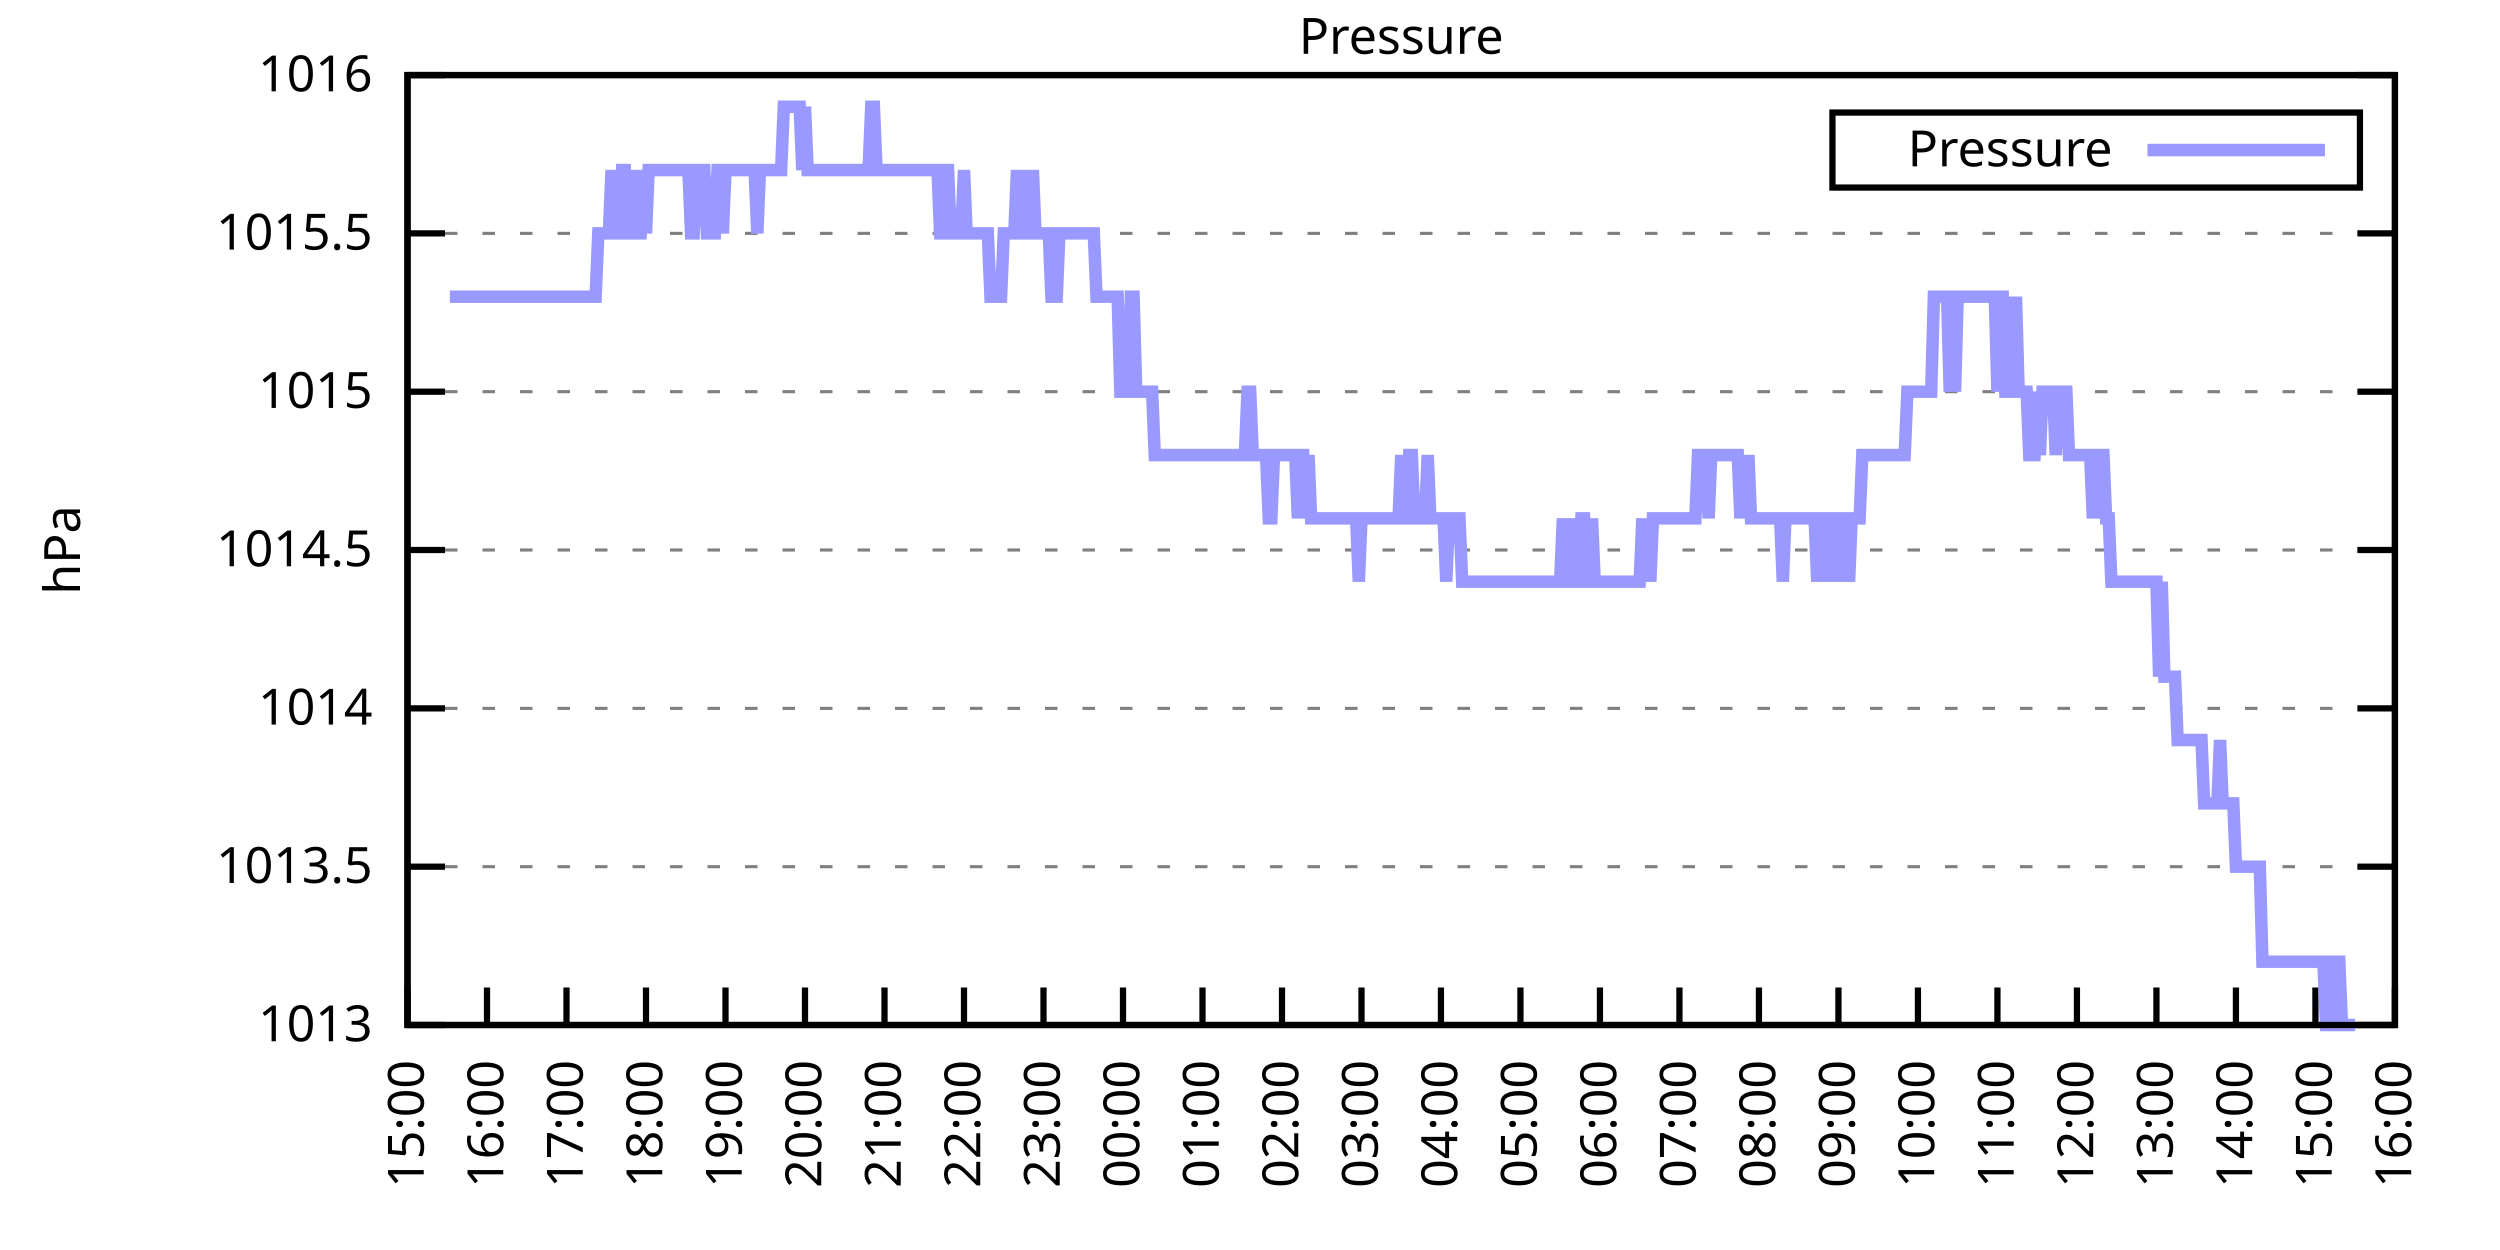
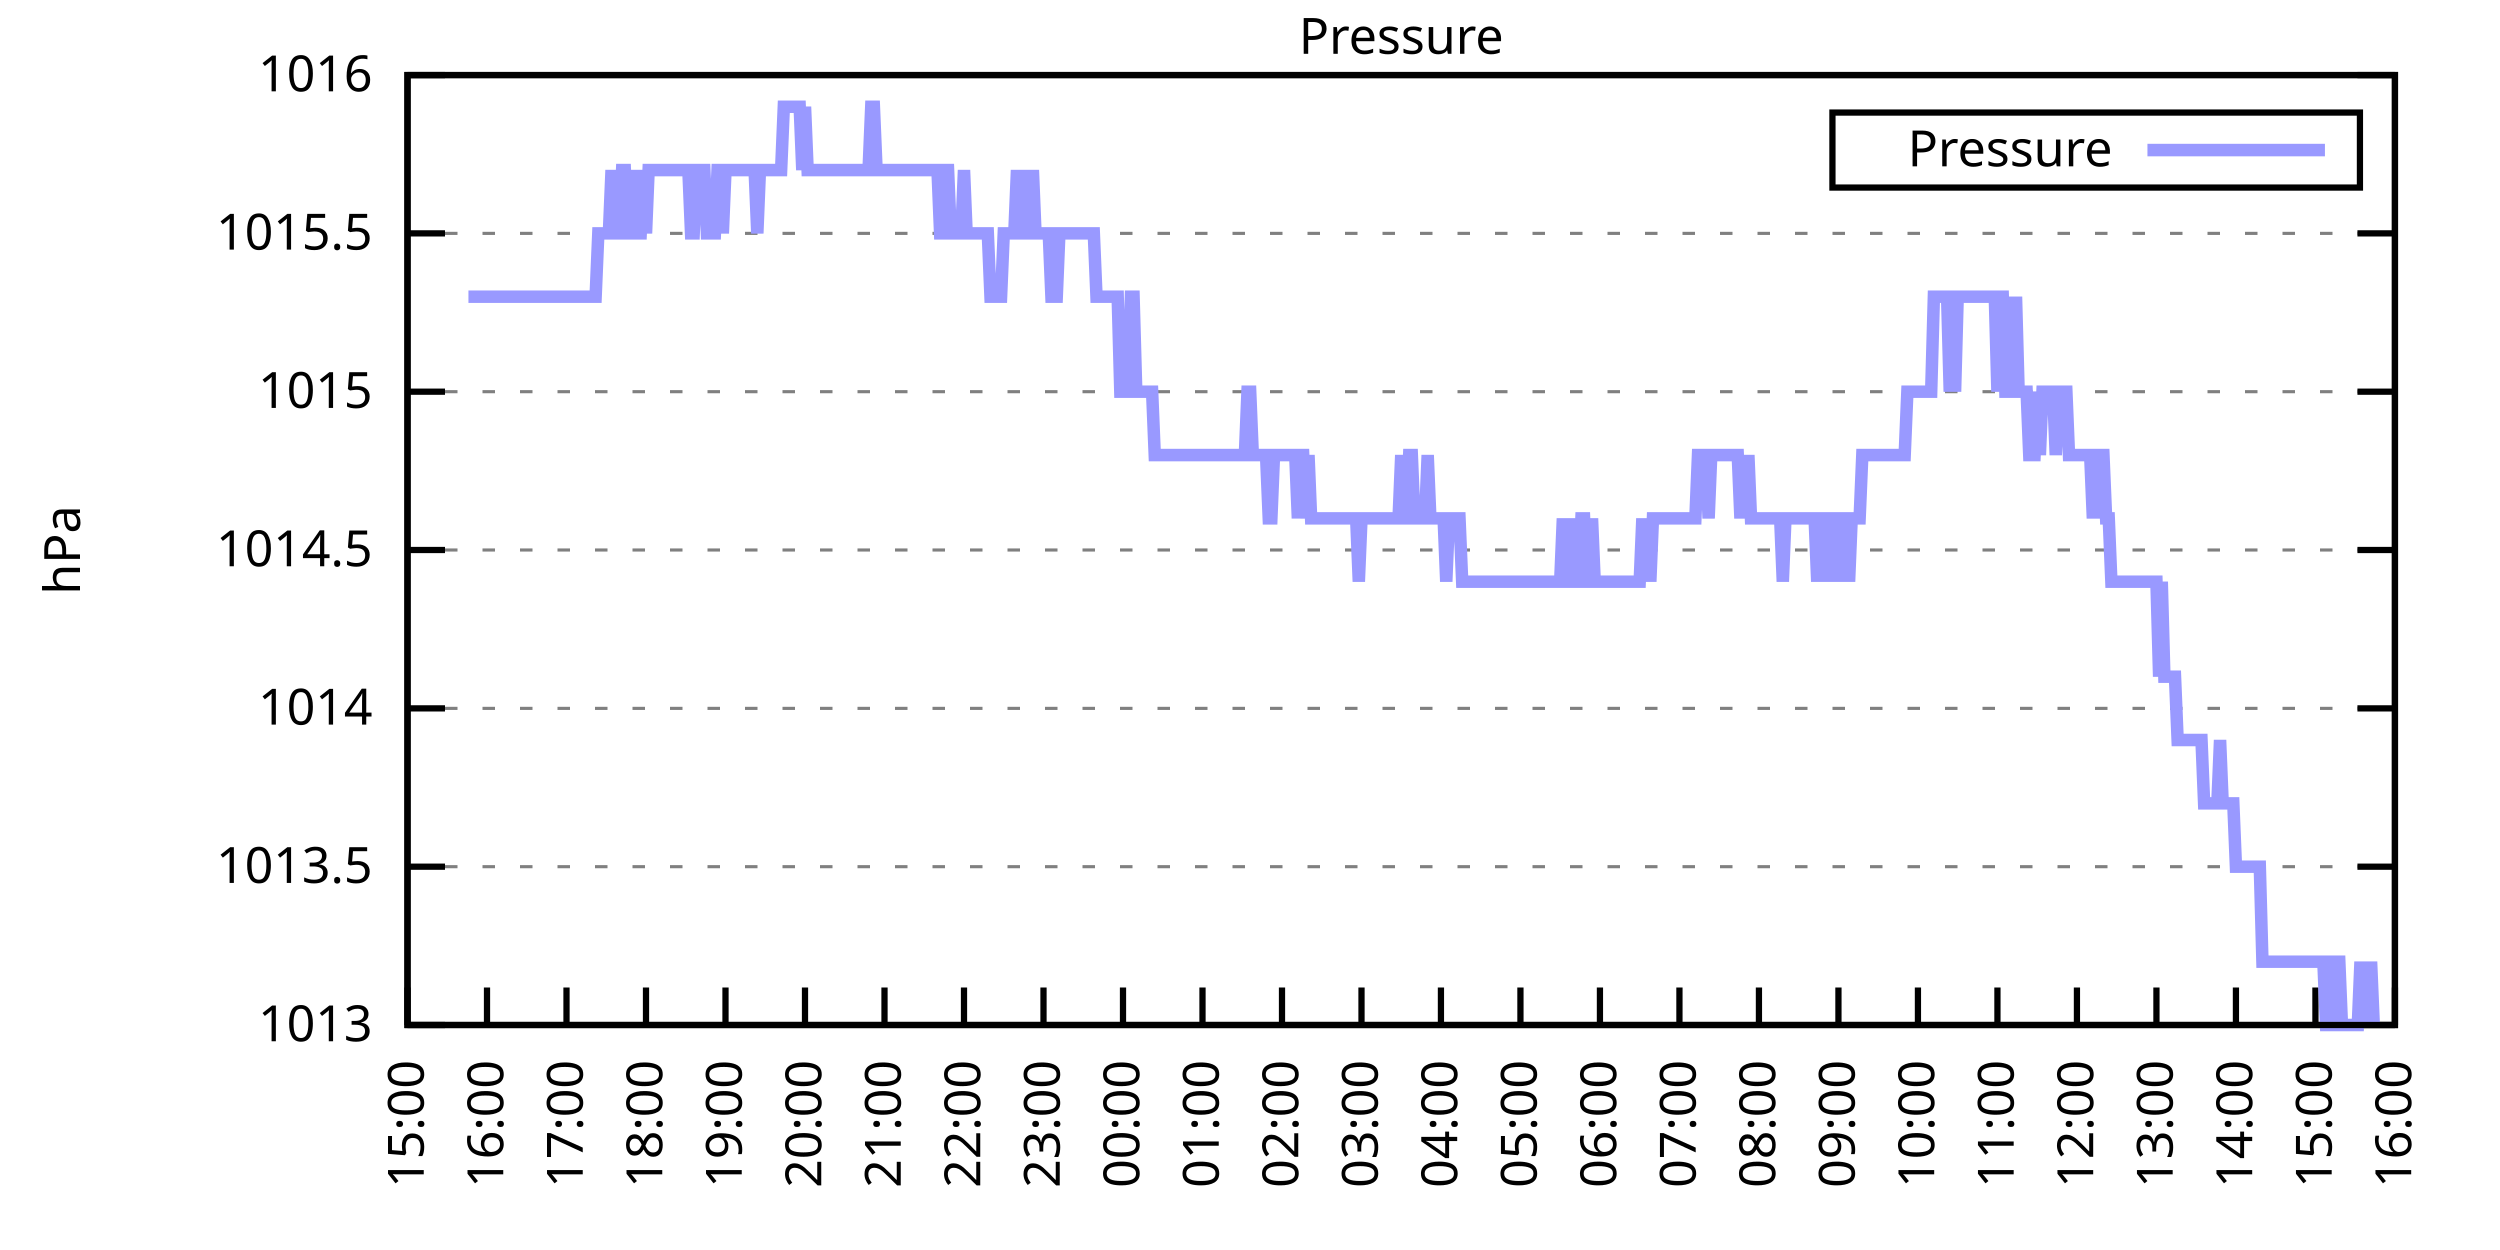
<svg xmlns="http://www.w3.org/2000/svg" xmlns:xlink="http://www.w3.org/1999/xlink" width="400" height="200" viewBox="0 0 400 200">
  <g id="gnuplot_canvas">
    <rect x="0" y="0" width="400" height="200" fill="none" />
    <defs>
      <circle id="gpDot" r="0.5" stroke-width="0.5" stroke="currentColor" />
      <path id="gpPt0" stroke-width="0.333" stroke="currentColor" d="M-1,0 h2 M0,-1 v2" />
      <path id="gpPt1" stroke-width="0.333" stroke="currentColor" d="M-1,-1 L1,1 M1,-1 L-1,1" />
      <path id="gpPt2" stroke-width="0.333" stroke="currentColor" d="M-1,0 L1,0 M0,-1 L0,1 M-1,-1 L1,1 M-1,1 L1,-1" />
      <rect id="gpPt3" stroke-width="0.333" stroke="currentColor" x="-1" y="-1" width="2" height="2" />
      <rect id="gpPt4" stroke-width="0.333" stroke="currentColor" fill="currentColor" x="-1" y="-1" width="2" height="2" />
      <circle id="gpPt5" stroke-width="0.333" stroke="currentColor" cx="0" cy="0" r="1" />
      <use xlink:href="#gpPt5" id="gpPt6" fill="currentColor" stroke="none" />
      <path id="gpPt7" stroke-width="0.333" stroke="currentColor" d="M0,-1.33 L-1.33,0.67 L1.33,0.67 z" />
      <use xlink:href="#gpPt7" id="gpPt8" fill="currentColor" stroke="none" />
      <use xlink:href="#gpPt7" id="gpPt9" stroke="currentColor" transform="rotate(180)" />
      <use xlink:href="#gpPt9" id="gpPt10" fill="currentColor" stroke="none" />
      <use xlink:href="#gpPt3" id="gpPt11" stroke="currentColor" transform="rotate(45)" />
      <use xlink:href="#gpPt11" id="gpPt12" fill="currentColor" stroke="none" />
      <path id="gpPt13" stroke-width="0.333" stroke="currentColor" d="M0,1.330 L1.265,0.411 L0.782,-1.067 L-0.782,-1.076 L-1.265,0.411 z" />
      <use xlink:href="#gpPt13" id="gpPt14" fill="currentColor" stroke="none" />
      <filter id="textbox" filterUnits="objectBoundingBox" x="0" y="0" height="1" width="1">
        <feFlood flood-color="white" flood-opacity="1" result="bgnd" />
        <feComposite in="SourceGraphic" in2="bgnd" operator="atop" />
      </filter>
      <filter id="greybox" filterUnits="objectBoundingBox" x="0" y="0" height="1" width="1">
        <feFlood flood-color="lightgrey" flood-opacity="1" result="grey" />
        <feComposite in="SourceGraphic" in2="grey" operator="atop" />
      </filter>
    </defs>
    <g fill="none" color="white" stroke="currentColor" stroke-width="1.00" stroke-linecap="butt" stroke-linejoin="miter">
</g>
    <g fill="none" color="black" stroke="currentColor" stroke-width="1.00" stroke-linecap="butt" stroke-linejoin="miter">
      <g stroke="none" shape-rendering="crispEdges">
        <polygon fill="rgb(255, 255, 255)" points="65.20,164.00 383.18,164.00 383.18,12.02 65.20,12.02 " />
      </g>
    </g>
    <g fill="none" color="black" stroke="currentColor" stroke-width="1.00" stroke-linecap="butt" stroke-linejoin="miter">
</g>
    <g fill="none" color="black" stroke="black" stroke-width="0.50" stroke-linecap="butt" stroke-linejoin="miter">
</g>
    <g fill="none" color="gray" stroke="currentColor" stroke-width="0.50" stroke-linecap="butt" stroke-linejoin="miter">
      <path stroke="gray" stroke-dasharray="2,4" class="gridline" d="M65.20,164.00 L383.19,164.00  " />
    </g>
    <g fill="none" color="gray" stroke="gray" stroke-width="1.00" stroke-linecap="butt" stroke-linejoin="miter">
</g>
    <g fill="none" color="black" stroke="currentColor" stroke-width="1.00" stroke-linecap="butt" stroke-linejoin="miter">
      <path stroke="black" d="M65.20,164.00 L71.20,164.00 M383.19,164.00 L377.19,164.00  " />
      <g transform="translate(59.60,166.60)" stroke="none" fill="black" font-family="Sans" font-size="8.00" text-anchor="end">
        <text>
          <tspan font-family="Sans"> 1013</tspan>
        </text>
      </g>
    </g>
    <g fill="none" color="black" stroke="currentColor" stroke-width="1.00" stroke-linecap="butt" stroke-linejoin="miter">
</g>
    <g fill="none" color="black" stroke="black" stroke-width="0.50" stroke-linecap="butt" stroke-linejoin="miter">
</g>
    <g fill="none" color="gray" stroke="currentColor" stroke-width="0.50" stroke-linecap="butt" stroke-linejoin="miter">
      <path stroke="gray" stroke-dasharray="2,4" class="gridline" d="M65.20,138.67 L383.19,138.67  " />
    </g>
    <g fill="none" color="gray" stroke="gray" stroke-width="1.00" stroke-linecap="butt" stroke-linejoin="miter">
</g>
    <g fill="none" color="black" stroke="currentColor" stroke-width="1.00" stroke-linecap="butt" stroke-linejoin="miter">
      <path stroke="black" d="M65.20,138.67 L71.20,138.67 M383.19,138.67 L377.19,138.67  " />
      <g transform="translate(59.60,141.27)" stroke="none" fill="black" font-family="Sans" font-size="8.00" text-anchor="end">
        <text>
          <tspan font-family="Sans"> 1013.5</tspan>
        </text>
      </g>
    </g>
    <g fill="none" color="black" stroke="currentColor" stroke-width="1.00" stroke-linecap="butt" stroke-linejoin="miter">
</g>
    <g fill="none" color="black" stroke="black" stroke-width="0.50" stroke-linecap="butt" stroke-linejoin="miter">
</g>
    <g fill="none" color="gray" stroke="currentColor" stroke-width="0.50" stroke-linecap="butt" stroke-linejoin="miter">
      <path stroke="gray" stroke-dasharray="2,4" class="gridline" d="M65.20,113.34 L383.19,113.34  " />
    </g>
    <g fill="none" color="gray" stroke="gray" stroke-width="1.00" stroke-linecap="butt" stroke-linejoin="miter">
</g>
    <g fill="none" color="black" stroke="currentColor" stroke-width="1.00" stroke-linecap="butt" stroke-linejoin="miter">
      <path stroke="black" d="M65.20,113.34 L71.20,113.34 M383.19,113.34 L377.19,113.34  " />
      <g transform="translate(59.60,115.94)" stroke="none" fill="black" font-family="Sans" font-size="8.00" text-anchor="end">
        <text>
          <tspan font-family="Sans"> 1014</tspan>
        </text>
      </g>
    </g>
    <g fill="none" color="black" stroke="currentColor" stroke-width="1.00" stroke-linecap="butt" stroke-linejoin="miter">
</g>
    <g fill="none" color="black" stroke="black" stroke-width="0.50" stroke-linecap="butt" stroke-linejoin="miter">
</g>
    <g fill="none" color="gray" stroke="currentColor" stroke-width="0.50" stroke-linecap="butt" stroke-linejoin="miter">
      <path stroke="gray" stroke-dasharray="2,4" class="gridline" d="M65.20,88.00 L383.19,88.00  " />
    </g>
    <g fill="none" color="gray" stroke="gray" stroke-width="1.00" stroke-linecap="butt" stroke-linejoin="miter">
</g>
    <g fill="none" color="black" stroke="currentColor" stroke-width="1.00" stroke-linecap="butt" stroke-linejoin="miter">
      <path stroke="black" d="M65.20,88.00 L71.20,88.00 M383.19,88.00 L377.19,88.00  " />
      <g transform="translate(59.60,90.60)" stroke="none" fill="black" font-family="Sans" font-size="8.00" text-anchor="end">
        <text>
          <tspan font-family="Sans"> 1014.5</tspan>
        </text>
      </g>
    </g>
    <g fill="none" color="black" stroke="currentColor" stroke-width="1.00" stroke-linecap="butt" stroke-linejoin="miter">
</g>
    <g fill="none" color="black" stroke="black" stroke-width="0.50" stroke-linecap="butt" stroke-linejoin="miter">
</g>
    <g fill="none" color="gray" stroke="currentColor" stroke-width="0.50" stroke-linecap="butt" stroke-linejoin="miter">
      <path stroke="gray" stroke-dasharray="2,4" class="gridline" d="M65.20,62.67 L383.19,62.67  " />
    </g>
    <g fill="none" color="gray" stroke="gray" stroke-width="1.00" stroke-linecap="butt" stroke-linejoin="miter">
</g>
    <g fill="none" color="black" stroke="currentColor" stroke-width="1.00" stroke-linecap="butt" stroke-linejoin="miter">
      <path stroke="black" d="M65.20,62.67 L71.20,62.67 M383.19,62.67 L377.19,62.67  " />
      <g transform="translate(59.60,65.27)" stroke="none" fill="black" font-family="Sans" font-size="8.00" text-anchor="end">
        <text>
          <tspan font-family="Sans"> 1015</tspan>
        </text>
      </g>
    </g>
    <g fill="none" color="black" stroke="currentColor" stroke-width="1.00" stroke-linecap="butt" stroke-linejoin="miter">
</g>
    <g fill="none" color="black" stroke="black" stroke-width="0.50" stroke-linecap="butt" stroke-linejoin="miter">
</g>
    <g fill="none" color="gray" stroke="currentColor" stroke-width="0.50" stroke-linecap="butt" stroke-linejoin="miter">
      <path stroke="gray" stroke-dasharray="2,4" class="gridline" d="M65.20,37.34 L383.19,37.34  " />
    </g>
    <g fill="none" color="gray" stroke="gray" stroke-width="1.00" stroke-linecap="butt" stroke-linejoin="miter">
</g>
    <g fill="none" color="black" stroke="currentColor" stroke-width="1.00" stroke-linecap="butt" stroke-linejoin="miter">
      <path stroke="black" d="M65.20,37.34 L71.20,37.34 M383.19,37.34 L377.19,37.34  " />
      <g transform="translate(59.60,39.94)" stroke="none" fill="black" font-family="Sans" font-size="8.00" text-anchor="end">
        <text>
          <tspan font-family="Sans"> 1015.5</tspan>
        </text>
      </g>
    </g>
    <g fill="none" color="black" stroke="currentColor" stroke-width="1.00" stroke-linecap="butt" stroke-linejoin="miter">
</g>
    <g fill="none" color="black" stroke="black" stroke-width="0.50" stroke-linecap="butt" stroke-linejoin="miter">
</g>
    <g fill="none" color="gray" stroke="currentColor" stroke-width="0.50" stroke-linecap="butt" stroke-linejoin="miter">
      <path stroke="gray" stroke-dasharray="2,4" class="gridline" d="M65.20,12.01 L383.19,12.01  " />
    </g>
    <g fill="none" color="gray" stroke="gray" stroke-width="1.00" stroke-linecap="butt" stroke-linejoin="miter">
</g>
    <g fill="none" color="black" stroke="currentColor" stroke-width="1.00" stroke-linecap="butt" stroke-linejoin="miter">
      <path stroke="black" d="M65.20,12.01 L71.20,12.01 M383.19,12.01 L377.19,12.01  " />
      <g transform="translate(59.60,14.61)" stroke="none" fill="black" font-family="Sans" font-size="8.00" text-anchor="end">
        <text>
          <tspan font-family="Sans"> 1016</tspan>
        </text>
      </g>
    </g>
    <g fill="none" color="black" stroke="currentColor" stroke-width="1.00" stroke-linecap="butt" stroke-linejoin="miter">
      <path stroke="black" d="M65.20,164.00 L65.20,158.00  " />
      <g transform="translate(67.80,169.60) rotate(270.00)" stroke="none" fill="black" font-family="Sans" font-size="8.00" text-anchor="end">
        <text>
          <tspan font-family="Sans">15:00</tspan>
        </text>
      </g>
    </g>
    <g fill="none" color="black" stroke="currentColor" stroke-width="1.00" stroke-linecap="butt" stroke-linejoin="miter">
      <path stroke="black" d="M77.92,164.00 L77.92,158.00  " />
      <g transform="translate(80.52,169.60) rotate(270.00)" stroke="none" fill="black" font-family="Sans" font-size="8.00" text-anchor="end">
        <text>
          <tspan font-family="Sans">16:00</tspan>
        </text>
      </g>
    </g>
    <g fill="none" color="black" stroke="currentColor" stroke-width="1.00" stroke-linecap="butt" stroke-linejoin="miter">
      <path stroke="black" d="M90.64,164.00 L90.64,158.00  " />
      <g transform="translate(93.24,169.60) rotate(270.00)" stroke="none" fill="black" font-family="Sans" font-size="8.00" text-anchor="end">
        <text>
          <tspan font-family="Sans">17:00</tspan>
        </text>
      </g>
    </g>
    <g fill="none" color="black" stroke="currentColor" stroke-width="1.00" stroke-linecap="butt" stroke-linejoin="miter">
      <path stroke="black" d="M103.36,164.00 L103.36,158.00  " />
      <g transform="translate(105.96,169.60) rotate(270.00)" stroke="none" fill="black" font-family="Sans" font-size="8.00" text-anchor="end">
        <text>
          <tspan font-family="Sans">18:00</tspan>
        </text>
      </g>
    </g>
    <g fill="none" color="black" stroke="currentColor" stroke-width="1.00" stroke-linecap="butt" stroke-linejoin="miter">
      <path stroke="black" d="M116.08,164.00 L116.08,158.00  " />
      <g transform="translate(118.68,169.60) rotate(270.00)" stroke="none" fill="black" font-family="Sans" font-size="8.00" text-anchor="end">
        <text>
          <tspan font-family="Sans">19:00</tspan>
        </text>
      </g>
    </g>
    <g fill="none" color="black" stroke="currentColor" stroke-width="1.00" stroke-linecap="butt" stroke-linejoin="miter">
      <path stroke="black" d="M128.80,164.00 L128.80,158.00  " />
      <g transform="translate(131.40,169.60) rotate(270.00)" stroke="none" fill="black" font-family="Sans" font-size="8.00" text-anchor="end">
        <text>
          <tspan font-family="Sans">20:00</tspan>
        </text>
      </g>
    </g>
    <g fill="none" color="black" stroke="currentColor" stroke-width="1.00" stroke-linecap="butt" stroke-linejoin="miter">
      <path stroke="black" d="M141.52,164.00 L141.52,158.00  " />
      <g transform="translate(144.12,169.60) rotate(270.00)" stroke="none" fill="black" font-family="Sans" font-size="8.00" text-anchor="end">
        <text>
          <tspan font-family="Sans">21:00</tspan>
        </text>
      </g>
    </g>
    <g fill="none" color="black" stroke="currentColor" stroke-width="1.00" stroke-linecap="butt" stroke-linejoin="miter">
      <path stroke="black" d="M154.24,164.00 L154.24,158.00  " />
      <g transform="translate(156.84,169.60) rotate(270.00)" stroke="none" fill="black" font-family="Sans" font-size="8.00" text-anchor="end">
        <text>
          <tspan font-family="Sans">22:00</tspan>
        </text>
      </g>
    </g>
    <g fill="none" color="black" stroke="currentColor" stroke-width="1.00" stroke-linecap="butt" stroke-linejoin="miter">
      <path stroke="black" d="M166.96,164.00 L166.96,158.00  " />
      <g transform="translate(169.56,169.60) rotate(270.00)" stroke="none" fill="black" font-family="Sans" font-size="8.00" text-anchor="end">
        <text>
          <tspan font-family="Sans">23:00</tspan>
        </text>
      </g>
    </g>
    <g fill="none" color="black" stroke="currentColor" stroke-width="1.00" stroke-linecap="butt" stroke-linejoin="miter">
      <path stroke="black" d="M179.68,164.00 L179.68,158.00  " />
      <g transform="translate(182.28,169.60) rotate(270.00)" stroke="none" fill="black" font-family="Sans" font-size="8.00" text-anchor="end">
        <text>
          <tspan font-family="Sans">00:00</tspan>
        </text>
      </g>
    </g>
    <g fill="none" color="black" stroke="currentColor" stroke-width="1.00" stroke-linecap="butt" stroke-linejoin="miter">
      <path stroke="black" d="M192.40,164.00 L192.40,158.00  " />
      <g transform="translate(195.00,169.60) rotate(270.00)" stroke="none" fill="black" font-family="Sans" font-size="8.00" text-anchor="end">
        <text>
          <tspan font-family="Sans">01:00</tspan>
        </text>
      </g>
    </g>
    <g fill="none" color="black" stroke="currentColor" stroke-width="1.00" stroke-linecap="butt" stroke-linejoin="miter">
      <path stroke="black" d="M205.12,164.00 L205.12,158.00  " />
      <g transform="translate(207.72,169.60) rotate(270.00)" stroke="none" fill="black" font-family="Sans" font-size="8.00" text-anchor="end">
        <text>
          <tspan font-family="Sans">02:00</tspan>
        </text>
      </g>
    </g>
    <g fill="none" color="black" stroke="currentColor" stroke-width="1.00" stroke-linecap="butt" stroke-linejoin="miter">
      <path stroke="black" d="M217.84,164.00 L217.84,158.00  " />
      <g transform="translate(220.44,169.60) rotate(270.00)" stroke="none" fill="black" font-family="Sans" font-size="8.00" text-anchor="end">
        <text>
          <tspan font-family="Sans">03:00</tspan>
        </text>
      </g>
    </g>
    <g fill="none" color="black" stroke="currentColor" stroke-width="1.00" stroke-linecap="butt" stroke-linejoin="miter">
      <path stroke="black" d="M230.55,164.00 L230.55,158.00  " />
      <g transform="translate(233.15,169.60) rotate(270.00)" stroke="none" fill="black" font-family="Sans" font-size="8.00" text-anchor="end">
        <text>
          <tspan font-family="Sans">04:00</tspan>
        </text>
      </g>
    </g>
    <g fill="none" color="black" stroke="currentColor" stroke-width="1.00" stroke-linecap="butt" stroke-linejoin="miter">
      <path stroke="black" d="M243.27,164.00 L243.27,158.00  " />
      <g transform="translate(245.87,169.60) rotate(270.00)" stroke="none" fill="black" font-family="Sans" font-size="8.00" text-anchor="end">
        <text>
          <tspan font-family="Sans">05:00</tspan>
        </text>
      </g>
    </g>
    <g fill="none" color="black" stroke="currentColor" stroke-width="1.00" stroke-linecap="butt" stroke-linejoin="miter">
      <path stroke="black" d="M255.99,164.00 L255.99,158.00  " />
      <g transform="translate(258.59,169.60) rotate(270.00)" stroke="none" fill="black" font-family="Sans" font-size="8.00" text-anchor="end">
        <text>
          <tspan font-family="Sans">06:00</tspan>
        </text>
      </g>
    </g>
    <g fill="none" color="black" stroke="currentColor" stroke-width="1.00" stroke-linecap="butt" stroke-linejoin="miter">
      <path stroke="black" d="M268.71,164.00 L268.71,158.00  " />
      <g transform="translate(271.31,169.60) rotate(270.00)" stroke="none" fill="black" font-family="Sans" font-size="8.00" text-anchor="end">
        <text>
          <tspan font-family="Sans">07:00</tspan>
        </text>
      </g>
    </g>
    <g fill="none" color="black" stroke="currentColor" stroke-width="1.00" stroke-linecap="butt" stroke-linejoin="miter">
      <path stroke="black" d="M281.43,164.00 L281.43,158.00  " />
      <g transform="translate(284.03,169.60) rotate(270.00)" stroke="none" fill="black" font-family="Sans" font-size="8.00" text-anchor="end">
        <text>
          <tspan font-family="Sans">08:00</tspan>
        </text>
      </g>
    </g>
    <g fill="none" color="black" stroke="currentColor" stroke-width="1.00" stroke-linecap="butt" stroke-linejoin="miter">
      <path stroke="black" d="M294.15,164.00 L294.15,158.00  " />
      <g transform="translate(296.75,169.60) rotate(270.00)" stroke="none" fill="black" font-family="Sans" font-size="8.00" text-anchor="end">
        <text>
          <tspan font-family="Sans">09:00</tspan>
        </text>
      </g>
    </g>
    <g fill="none" color="black" stroke="currentColor" stroke-width="1.00" stroke-linecap="butt" stroke-linejoin="miter">
      <path stroke="black" d="M306.87,164.00 L306.87,158.00  " />
      <g transform="translate(309.47,169.60) rotate(270.00)" stroke="none" fill="black" font-family="Sans" font-size="8.00" text-anchor="end">
        <text>
          <tspan font-family="Sans">10:00</tspan>
        </text>
      </g>
    </g>
    <g fill="none" color="black" stroke="currentColor" stroke-width="1.00" stroke-linecap="butt" stroke-linejoin="miter">
      <path stroke="black" d="M319.59,164.00 L319.59,158.00  " />
      <g transform="translate(322.19,169.60) rotate(270.00)" stroke="none" fill="black" font-family="Sans" font-size="8.00" text-anchor="end">
        <text>
          <tspan font-family="Sans">11:00</tspan>
        </text>
      </g>
    </g>
    <g fill="none" color="black" stroke="currentColor" stroke-width="1.00" stroke-linecap="butt" stroke-linejoin="miter">
      <path stroke="black" d="M332.31,164.00 L332.31,158.00  " />
      <g transform="translate(334.91,169.60) rotate(270.00)" stroke="none" fill="black" font-family="Sans" font-size="8.00" text-anchor="end">
        <text>
          <tspan font-family="Sans">12:00</tspan>
        </text>
      </g>
    </g>
    <g fill="none" color="black" stroke="currentColor" stroke-width="1.00" stroke-linecap="butt" stroke-linejoin="miter">
      <path stroke="black" d="M345.03,164.00 L345.03,158.00  " />
      <g transform="translate(347.63,169.60) rotate(270.00)" stroke="none" fill="black" font-family="Sans" font-size="8.00" text-anchor="end">
        <text>
          <tspan font-family="Sans">13:00</tspan>
        </text>
      </g>
    </g>
    <g fill="none" color="black" stroke="currentColor" stroke-width="1.00" stroke-linecap="butt" stroke-linejoin="miter">
      <path stroke="black" d="M357.75,164.00 L357.75,158.00  " />
      <g transform="translate(360.35,169.60) rotate(270.00)" stroke="none" fill="black" font-family="Sans" font-size="8.00" text-anchor="end">
        <text>
          <tspan font-family="Sans">14:00</tspan>
        </text>
      </g>
    </g>
    <g fill="none" color="black" stroke="currentColor" stroke-width="1.00" stroke-linecap="butt" stroke-linejoin="miter">
      <path stroke="black" d="M370.47,164.00 L370.47,158.00  " />
      <g transform="translate(373.07,169.60) rotate(270.00)" stroke="none" fill="black" font-family="Sans" font-size="8.00" text-anchor="end">
        <text>
          <tspan font-family="Sans">15:00</tspan>
        </text>
      </g>
    </g>
    <g fill="none" color="black" stroke="currentColor" stroke-width="1.00" stroke-linecap="butt" stroke-linejoin="miter">
      <path stroke="black" d="M383.19,164.00 L383.19,158.00  " />
      <g transform="translate(385.79,169.60) rotate(270.00)" stroke="none" fill="black" font-family="Sans" font-size="8.00" text-anchor="end">
        <text>
          <tspan font-family="Sans">16:00</tspan>
        </text>
      </g>
    </g>
    <g fill="none" color="black" stroke="currentColor" stroke-width="1.00" stroke-linecap="butt" stroke-linejoin="miter">
</g>
    <g fill="none" color="black" stroke="currentColor" stroke-width="1.00" stroke-linecap="butt" stroke-linejoin="miter">
      <path stroke="black" d="M65.20,12.01 L65.20,164.00 L383.19,164.00 L383.19,12.01 L65.20,12.01 Z  " />
    </g>
    <g fill="none" color="black" stroke="currentColor" stroke-width="1.00" stroke-linecap="butt" stroke-linejoin="miter">
</g>
    <g fill="none" color="black" stroke="currentColor" stroke-width="1.00" stroke-linecap="butt" stroke-linejoin="miter">
      <path stroke="black" d="M293.19,30.01 L293.19,18.01 L377.59,18.01 L377.59,30.01 L293.19,30.01 Z  " />
    </g>
    <g id="Pressure_plot_1">
      <g fill="none" color="white" stroke="black" stroke-width="2.00" stroke-linecap="butt" stroke-linejoin="miter">
</g>
      <g fill="none" color="black" stroke="currentColor" stroke-width="2.00" stroke-linecap="butt" stroke-linejoin="miter">
        <g transform="translate(337.99,26.61)" stroke="none" fill="black" font-family="Sans" font-size="8.00" text-anchor="end">
          <text>
            <tspan font-family="Sans">Pressure</tspan>
          </text>
        </g>
      </g>
      <g fill="none" color="black" stroke="currentColor" stroke-width="2.00" stroke-linecap="butt" stroke-linejoin="miter">
-         <path stroke="rgb(153, 153, 255)" d="M343.59,24.01 L371.99,24.01 M71.98,47.47 L72.41,47.47 L72.83,47.47 L73.26,47.47 L73.68,47.47 L74.10,47.47   L74.53,47.47 L74.95,47.47 L75.38,47.47 L75.80,47.47 L76.22,47.47 L76.65,47.47 L77.07,47.47 L77.50,47.47   L77.92,47.47 L78.34,47.47 L78.77,47.47 L79.19,47.47 L79.62,47.47 L80.04,47.47 L80.46,47.47 L80.89,47.47   L81.31,47.47 L81.74,47.47 L82.16,47.47 L82.58,47.47 L83.01,47.47 L83.43,47.47 L83.86,47.47 L84.28,47.47   L84.70,47.47 L85.13,47.47 L85.55,47.47 L85.98,47.47 L86.40,47.47 L86.82,47.47 L87.25,47.47 L87.67,47.47   L88.10,47.47 L88.52,47.47 L88.94,47.47 L89.37,47.47 L89.79,47.47 L90.22,47.47 L90.64,47.47 L91.06,47.47   L91.49,47.47 L91.91,47.47 L92.34,47.47 L92.76,47.47 L93.18,47.47 L93.61,47.47 L94.03,47.47 L94.46,47.47   L94.88,47.47 L95.30,47.47 L95.73,37.34 L96.15,37.34 L96.58,37.34 L97.00,37.34 L97.42,37.34 L97.85,27.21   L98.27,37.34 L98.69,37.34 L99.12,37.34 L99.54,27.21 L99.97,27.21 L100.39,37.34 L100.81,37.34 L101.24,37.34   L101.66,27.21 L102.09,37.34 L102.51,37.34 L102.93,27.21 L103.36,37.34 L103.78,27.21 L104.21,27.21 L104.63,27.21   L105.05,27.21 L105.48,27.21 L105.90,27.21 L106.33,27.21 L106.75,27.21 L107.17,27.21 L107.60,27.21 L108.02,27.21   L108.45,27.21 L108.87,27.21 L109.29,27.21 L109.72,27.21 L110.14,27.21 L110.57,37.34 L110.99,37.34 L111.41,27.21   L111.84,27.21 L112.26,27.21 L112.69,27.21 L113.11,37.34 L113.53,37.34 L113.96,37.34 L114.38,37.34 L114.81,27.21   L115.23,27.21 L115.65,37.34 L116.08,27.21 L116.50,27.21 L116.93,27.21 L117.35,27.21 L117.77,27.21 L118.20,27.21   L118.62,27.21 L119.05,27.21 L119.47,27.21 L119.89,27.21 L120.32,27.21 L120.74,27.21 L121.17,37.34 L121.59,27.21   L122.01,27.21 L122.44,27.21 L122.86,27.21 L123.29,27.21 L123.71,27.21 L124.13,27.21 L124.56,27.21 L124.98,27.21   L125.41,17.08 L125.83,17.08 L126.25,17.08 L126.68,17.08 L127.10,17.08 L127.53,17.08 L127.95,17.08 L128.37,27.21   L128.80,17.08 L129.22,27.21 L129.65,27.21 L130.07,27.21 L130.49,27.21 L130.92,27.21 L131.34,27.21 L131.77,27.21   L132.19,27.21 L132.61,27.21 L133.04,27.21 L133.46,27.21 L133.89,27.21 L134.31,27.21 L134.73,27.21 L135.16,27.21   L135.58,27.21 L136.01,27.21 L136.43,27.21 L136.85,27.21 L137.28,27.21 L137.70,27.21 L138.13,27.21 L138.55,27.21   L138.97,27.21 L139.40,17.08 L139.82,17.08 L140.25,27.21 L140.67,27.21 L141.09,27.21 L141.52,27.21 L141.94,27.21   L142.37,27.21 L142.79,27.21 L143.21,27.21 L143.64,27.21 L144.06,27.21 L144.49,27.21 L144.91,27.21 L145.33,27.21   L145.76,27.21 L146.18,27.21 L146.61,27.21 L147.03,27.21 L147.45,27.21 L147.88,27.21 L148.30,27.21 L148.73,27.21   L149.15,27.21 L149.57,27.21 L150.00,27.21 L150.42,37.34 L150.85,37.34 L151.27,27.21 L151.69,27.21 L152.12,37.34   L152.54,37.34 L152.97,37.34 L153.39,37.34 L153.81,37.34 L154.24,27.21 L154.66,37.34 L155.09,37.34 L155.51,37.34   L155.93,37.34 L156.36,37.34 L156.78,37.34 L157.21,37.34 L157.63,37.34 L158.05,37.34 L158.48,47.47 L158.90,47.47   L159.33,47.47 L159.75,47.47 L160.17,47.47 L160.60,37.34 L161.02,37.34 L161.44,37.34 L161.87,37.34 L162.29,37.34   L162.72,27.21 L163.14,37.34 L163.56,37.34 L163.99,27.21 L164.41,37.34 L164.84,37.34 L165.26,27.21 L165.68,37.34   L166.11,37.34 L166.53,37.34 L166.96,37.34 L167.38,37.34 L167.80,37.34 L168.23,47.47 L168.65,47.47 L169.08,47.47   L169.50,37.34 L169.92,37.34 L170.35,37.34 L170.77,37.34 L171.20,37.34 L171.62,37.34 L172.04,37.34 L172.47,37.34   L172.89,37.34 L173.32,37.34 L173.74,37.34 L174.16,37.34 L174.59,37.34 L175.01,37.34 L175.44,47.47 L175.86,47.47   L176.28,47.47 L176.71,47.47 L177.13,47.47 L177.56,47.47 L177.98,47.47 L178.40,47.47 L178.83,47.47 L179.25,62.67   L179.68,62.67 L180.10,62.67 L180.52,62.67 L180.95,47.47 L181.37,47.47 L181.80,62.67 L182.22,62.67 L182.64,62.67   L183.07,62.67 L183.49,62.67 L183.92,62.67 L184.34,62.67 L184.76,72.81 L185.19,72.81 L185.61,72.81 L186.04,72.81   L186.46,72.81 L186.88,72.81 L187.31,72.81 L187.73,72.81 L188.16,72.81 L188.58,72.81 L189.00,72.81 L189.43,72.81   L189.85,72.81 L190.28,72.81 L190.70,72.81 L191.12,72.81 L191.55,72.81 L191.97,72.81 L192.40,72.81 L192.82,72.81   L193.24,72.81 L193.67,72.81 L194.09,72.81 L194.52,72.81 L194.94,72.81 L195.36,72.81 L195.79,72.81 L196.21,72.81   L196.64,72.81 L197.06,72.81 L197.48,72.81 L197.91,72.81 L198.33,72.81 L198.76,72.81 L199.18,72.81 L199.60,62.67   L200.03,62.67 L200.45,72.81 L200.88,72.81 L201.30,72.81 L201.72,72.81 L202.15,72.81 L202.57,72.81 L203.00,82.94   L203.42,82.94 L203.84,72.81 L204.27,72.81 L204.69,72.81 L205.12,72.81 L205.54,72.81 L205.96,72.81 L206.39,72.81   L206.81,72.81 L207.24,72.81 L207.66,82.94 L208.08,72.81 L208.51,72.81 L208.93,82.94 L209.36,72.81 L209.78,82.94   L210.20,82.94 L210.63,82.94 L211.05,82.94 L211.48,82.94 L211.90,82.94 L212.32,82.94 L212.75,82.94 L213.17,82.94   L213.60,82.94 L214.02,82.94 L214.44,82.94 L214.87,82.94 L215.29,82.94 L215.72,82.94 L216.14,82.94 L216.56,82.94   L216.99,82.94 L217.41,93.07 L217.84,82.94 L218.26,82.94 L218.68,82.94 L219.11,82.94 L219.53,82.94 L219.96,82.94   L220.38,82.94 L220.80,82.94 L221.23,82.94 L221.65,82.94 L222.08,82.94 L222.50,82.94 L222.92,82.94 L223.35,82.94   L223.77,82.94 L224.20,72.81 L224.62,82.94 L225.04,82.94 L225.47,72.81 L225.89,72.81 L226.31,82.94 L226.74,82.94   L227.16,82.94 L227.59,82.94 L228.01,82.94 L228.43,72.81 L228.86,82.94 L229.28,82.94 L229.71,82.94 L230.13,82.94   L230.55,82.94 L230.98,82.94 L231.40,93.07 L231.83,82.94 L232.25,82.94 L232.67,82.94 L233.10,82.94 L233.52,82.94   L233.95,93.07 L234.37,93.07 L234.79,93.07 L235.22,93.07 L235.64,93.07 L236.07,93.07 L236.49,93.07 L236.91,93.07   L237.34,93.07 L237.76,93.07 L238.19,93.07 L238.61,93.07 L239.03,93.07 L239.46,93.07 L239.88,93.07 L240.31,93.07   L240.73,93.07 L241.15,93.07 L241.58,93.07 L242.00,93.07 L242.43,93.07 L242.85,93.07 L243.27,93.07 L243.70,93.07   L244.12,93.07 L244.55,93.07 L244.97,93.07 L245.39,93.07 L245.82,93.07 L246.24,93.07 L246.67,93.07 L247.09,93.07   L247.51,93.07 L247.94,93.07 L248.36,93.07 L248.79,93.07 L249.21,93.07 L249.63,93.07 L250.06,82.94 L250.48,93.07   L250.91,93.07 L251.33,93.07 L251.75,82.94 L252.18,93.07 L252.60,93.07 L253.03,82.94 L253.45,82.94 L253.87,93.07   L254.30,93.07 L254.72,82.94 L255.15,93.07 L255.57,93.07 L255.99,93.07 L256.42,93.07 L256.84,93.07 L257.27,93.07   L257.69,93.07 L258.11,93.07 L258.54,93.07 L258.96,93.07 L259.39,93.07 L259.81,93.07 L260.23,93.07 L260.66,93.07   L261.08,93.07 L261.51,93.07 L261.93,93.07 L262.35,93.07 L262.78,82.94 L263.20,93.07 L263.63,82.94 L264.05,93.07   L264.47,82.94 L264.90,82.94 L265.32,82.94 L265.75,82.94 L266.17,82.94 L266.59,82.94 L267.02,82.94 L267.44,82.94   L267.87,82.94 L268.29,82.94 L268.71,82.94 L269.14,82.94 L269.56,82.94 L269.99,82.94 L270.41,82.94 L270.83,82.94   L271.26,82.94 L271.68,72.81 L272.11,72.81 L272.53,72.81 L272.95,72.81 L273.38,82.94 L273.80,72.81 L274.23,72.81   L274.65,72.81 L275.07,72.81 L275.50,72.81 L275.92,72.81 L276.35,72.81 L276.77,72.81 L277.19,72.81 L277.62,72.81   L278.04,72.81 L278.47,82.94 L278.89,72.81 L279.31,82.94 L279.74,72.81 L280.16,82.94 L280.59,82.94 L281.01,82.94   L281.43,82.94 L281.86,82.94 L282.28,82.94 L282.71,82.94 L283.13,82.94 L283.55,82.94 L283.98,82.94 L284.40,82.94   L284.83,82.94 L285.25,93.07 L285.67,82.94 L286.10,82.94 L286.52,82.94 L286.95,82.94 L287.37,82.94 L287.79,82.94   L288.22,82.94 L288.64,82.94 L289.06,82.94 L289.49,82.94 L289.91,82.94 L290.34,82.94 L290.76,93.07 L291.18,82.94   L291.61,93.07 L292.03,82.94 L292.46,82.94 L292.88,82.94 L293.30,93.07 L293.73,82.94 L294.15,93.07 L294.58,82.94   L295.00,82.94 L295.42,82.94 L295.85,93.07 L296.27,82.94 L296.70,82.94 L297.12,82.94 L297.54,82.94 L297.97,72.81   L298.39,72.81 L298.82,72.81 L299.24,72.81 L299.66,72.81 L300.09,72.81 L300.51,72.81 L300.94,72.81 L301.36,72.81   L301.78,72.81 L302.21,72.81 L302.63,72.81 L303.06,72.81 L303.48,72.81 L303.90,72.81 L304.33,72.81 L304.75,72.81   L305.18,62.67 L305.60,62.67 L306.02,62.67 L306.45,62.67 L306.87,62.67 L307.30,62.67 L307.72,62.67 L308.14,62.67   L308.57,62.67 L308.99,62.67 L309.42,47.47 L309.84,47.47 L310.26,47.47 L310.69,47.47 L311.11,47.47 L311.54,47.47   L311.96,62.67 L312.38,47.47 L312.81,62.67 L313.23,47.47 L313.66,47.47 L314.08,47.47 L314.50,47.47 L314.93,47.47   L315.35,47.47 L315.78,47.47 L316.20,47.47 L316.62,47.47 L317.05,47.47 L317.47,47.47 L317.90,47.47 L318.32,47.47   L318.74,47.47 L319.17,47.47 L319.59,62.67 L320.02,47.47 L320.44,47.47 L320.86,62.67 L321.29,62.67 L321.71,47.47   L322.14,62.67 L322.56,47.47 L322.98,62.67 L323.41,62.67 L323.83,62.67 L324.26,62.67 L324.68,72.81 L325.10,72.81   L325.53,72.81 L325.95,62.67 L326.38,72.81 L326.80,62.67 L327.22,62.67 L327.65,62.67 L328.07,62.67 L328.50,62.67   L328.92,72.81 L329.34,62.67 L329.77,62.67 L330.19,62.67 L330.62,62.67 L331.04,72.81 L331.46,72.81 L331.89,72.81   L332.31,72.81 L332.74,72.81 L333.16,72.81 L333.58,72.81 L334.01,72.81 L334.43,72.81 L334.86,82.94 L335.28,72.81   L335.70,82.94 L336.13,72.81 L336.55,72.81 L336.98,82.94 L337.40,82.94 L337.82,93.07 L338.25,93.07 L338.67,93.07   L339.10,93.07 L339.52,93.07 L339.94,93.07 L340.37,93.07 L340.79,93.07 L341.22,93.07 L341.64,93.07 L342.06,93.07   L342.49,93.07 L342.91,93.07 L343.34,93.07 L343.76,93.07 L344.18,93.07 L344.61,93.07 L345.03,93.07 L345.46,108.27   L345.88,93.07 L346.30,108.27 L346.73,108.27 L347.15,108.27 L347.58,108.27 L348.00,108.27 L348.42,118.40 L348.85,118.40   L349.27,118.40 L349.70,118.40 L350.12,118.40 L350.54,118.40 L350.97,118.40 L351.39,118.40 L351.81,118.40 L352.24,118.40   L352.66,128.54 L353.09,128.54 L353.51,128.54 L353.93,128.54 L354.36,128.54 L354.78,128.54 L355.21,118.40 L355.63,128.54   L356.05,128.54 L356.48,128.54 L356.90,128.54 L357.33,128.54 L357.75,138.67 L358.17,138.67 L358.60,138.67 L359.02,138.67   L359.45,138.67 L359.87,138.67 L360.29,138.67 L360.72,138.67 L361.14,138.67 L361.57,138.67 L361.99,153.87 L362.41,153.87   L362.84,153.87 L363.26,153.87 L363.69,153.87 L364.11,153.87 L364.53,153.87 L364.96,153.87 L365.38,153.87 L365.81,153.87   L366.23,153.87 L366.65,153.87 L367.08,153.87 L367.50,153.87 L367.93,153.87 L368.35,153.87 L368.77,153.87 L369.20,153.87   L369.62,153.87 L370.05,153.87 L370.47,153.87 L370.89,153.87 L371.32,153.87 L371.74,153.87 L372.17,164.00 L372.59,164.00   L373.01,164.00 L373.44,153.87 L373.86,153.87 L374.29,153.87 L374.71,164.00 L375.13,164.00 L375.56,164.00 L375.98,164.00   L376.41,164.00 L376.83,164.00  " />
+         <path stroke="rgb(153, 153, 255)" d="M343.59,24.01 L371.99,24.01 M74.95,47.47 L75.38,47.47 L75.80,47.47 L76.22,47.47 L76.65,47.47 L77.07,47.47   L77.50,47.47 L77.92,47.47 L78.34,47.47 L78.77,47.47 L79.19,47.47 L79.62,47.47 L80.04,47.47 L80.46,47.47   L80.89,47.47 L81.31,47.47 L81.74,47.47 L82.16,47.47 L82.58,47.47 L83.01,47.47 L83.43,47.47 L83.86,47.47   L84.28,47.47 L84.70,47.47 L85.13,47.47 L85.55,47.47 L85.98,47.47 L86.40,47.47 L86.82,47.47 L87.25,47.47   L87.67,47.47 L88.10,47.47 L88.52,47.47 L88.94,47.47 L89.37,47.47 L89.79,47.47 L90.22,47.47 L90.64,47.47   L91.06,47.47 L91.49,47.47 L91.91,47.47 L92.34,47.47 L92.76,47.47 L93.18,47.47 L93.61,47.47 L94.03,47.47   L94.46,47.47 L94.88,47.47 L95.30,47.47 L95.73,37.34 L96.15,37.34 L96.58,37.34 L97.00,37.34 L97.42,37.34   L97.85,27.21 L98.27,37.34 L98.69,37.34 L99.12,37.34 L99.54,27.21 L99.97,27.21 L100.39,37.34 L100.81,37.34   L101.24,37.34 L101.66,27.21 L102.09,37.34 L102.51,37.34 L102.93,27.21 L103.36,37.34 L103.78,27.21 L104.21,27.21   L104.63,27.21 L105.05,27.21 L105.48,27.21 L105.90,27.21 L106.33,27.21 L106.75,27.21 L107.17,27.21 L107.60,27.21   L108.02,27.21 L108.45,27.21 L108.87,27.21 L109.29,27.21 L109.72,27.21 L110.14,27.21 L110.57,37.34 L110.99,37.34   L111.41,27.21 L111.84,27.21 L112.26,27.21 L112.69,27.21 L113.11,37.34 L113.53,37.34 L113.96,37.34 L114.38,37.34   L114.81,27.21 L115.23,27.21 L115.65,37.34 L116.08,27.21 L116.50,27.21 L116.93,27.21 L117.35,27.21 L117.77,27.21   L118.20,27.21 L118.62,27.21 L119.05,27.21 L119.47,27.21 L119.89,27.21 L120.32,27.21 L120.74,27.21 L121.17,37.34   L121.59,27.21 L122.01,27.21 L122.44,27.21 L122.86,27.21 L123.29,27.21 L123.71,27.21 L124.13,27.21 L124.56,27.21   L124.98,27.21 L125.41,17.08 L125.83,17.08 L126.25,17.08 L126.68,17.08 L127.10,17.08 L127.53,17.08 L127.95,17.08   L128.37,27.21 L128.80,17.08 L129.22,27.21 L129.65,27.21 L130.07,27.21 L130.49,27.21 L130.92,27.21 L131.34,27.21   L131.77,27.21 L132.19,27.21 L132.61,27.21 L133.04,27.21 L133.46,27.21 L133.89,27.21 L134.31,27.21 L134.73,27.21   L135.16,27.21 L135.58,27.21 L136.01,27.21 L136.43,27.21 L136.85,27.21 L137.28,27.21 L137.70,27.21 L138.13,27.21   L138.55,27.21 L138.97,27.21 L139.40,17.08 L139.82,17.08 L140.25,27.21 L140.67,27.21 L141.09,27.21 L141.52,27.21   L141.94,27.21 L142.37,27.21 L142.79,27.21 L143.21,27.21 L143.64,27.21 L144.06,27.21 L144.49,27.21 L144.91,27.21   L145.33,27.21 L145.76,27.21 L146.18,27.21 L146.61,27.21 L147.03,27.21 L147.45,27.21 L147.88,27.21 L148.30,27.21   L148.73,27.21 L149.15,27.21 L149.57,27.21 L150.00,27.21 L150.42,37.34 L150.85,37.34 L151.27,27.21 L151.69,27.21   L152.12,37.34 L152.54,37.34 L152.97,37.34 L153.39,37.34 L153.81,37.34 L154.24,27.21 L154.66,37.34 L155.09,37.34   L155.51,37.34 L155.93,37.34 L156.36,37.34 L156.78,37.34 L157.21,37.34 L157.63,37.34 L158.05,37.34 L158.48,47.47   L158.90,47.47 L159.33,47.47 L159.75,47.47 L160.17,47.47 L160.60,37.34 L161.02,37.34 L161.44,37.34 L161.87,37.34   L162.29,37.34 L162.72,27.21 L163.14,37.34 L163.56,37.34 L163.99,27.21 L164.41,37.34 L164.84,37.34 L165.26,27.21   L165.68,37.34 L166.11,37.34 L166.53,37.34 L166.96,37.34 L167.38,37.34 L167.80,37.34 L168.23,47.47 L168.65,47.47   L169.08,47.47 L169.50,37.34 L169.92,37.34 L170.35,37.34 L170.77,37.34 L171.20,37.34 L171.62,37.34 L172.04,37.34   L172.47,37.34 L172.89,37.34 L173.32,37.34 L173.74,37.34 L174.16,37.34 L174.59,37.34 L175.01,37.34 L175.44,47.47   L175.86,47.47 L176.28,47.47 L176.71,47.47 L177.13,47.47 L177.56,47.47 L177.98,47.47 L178.40,47.47 L178.83,47.47   L179.25,62.67 L179.68,62.67 L180.10,62.67 L180.52,62.67 L180.95,47.47 L181.37,47.47 L181.80,62.67 L182.22,62.67   L182.64,62.67 L183.07,62.67 L183.49,62.67 L183.92,62.67 L184.34,62.67 L184.76,72.81 L185.19,72.81 L185.61,72.81   L186.04,72.81 L186.46,72.81 L186.88,72.81 L187.31,72.81 L187.73,72.81 L188.16,72.81 L188.58,72.81 L189.00,72.81   L189.43,72.81 L189.85,72.81 L190.28,72.81 L190.70,72.81 L191.12,72.81 L191.55,72.81 L191.97,72.81 L192.40,72.81   L192.82,72.81 L193.24,72.81 L193.67,72.81 L194.09,72.81 L194.52,72.81 L194.94,72.81 L195.36,72.81 L195.79,72.81   L196.21,72.81 L196.64,72.81 L197.06,72.81 L197.48,72.81 L197.91,72.81 L198.33,72.81 L198.76,72.81 L199.18,72.81   L199.60,62.67 L200.03,62.67 L200.45,72.81 L200.88,72.81 L201.30,72.81 L201.72,72.81 L202.15,72.81 L202.57,72.81   L203.00,82.94 L203.42,82.94 L203.84,72.81 L204.27,72.81 L204.69,72.81 L205.12,72.81 L205.54,72.81 L205.96,72.81   L206.39,72.81 L206.81,72.81 L207.24,72.81 L207.66,82.94 L208.08,72.81 L208.51,72.81 L208.93,82.94 L209.36,72.81   L209.78,82.94 L210.20,82.94 L210.63,82.94 L211.05,82.94 L211.48,82.94 L211.90,82.94 L212.32,82.94 L212.75,82.94   L213.17,82.94 L213.60,82.94 L214.02,82.94 L214.44,82.94 L214.87,82.94 L215.29,82.94 L215.72,82.94 L216.14,82.94   L216.56,82.94 L216.99,82.94 L217.41,93.07 L217.84,82.94 L218.26,82.94 L218.68,82.94 L219.11,82.94 L219.53,82.94   L219.96,82.94 L220.38,82.94 L220.80,82.94 L221.23,82.94 L221.65,82.94 L222.08,82.94 L222.50,82.94 L222.92,82.94   L223.35,82.94 L223.77,82.94 L224.20,72.81 L224.62,82.94 L225.04,82.94 L225.47,72.81 L225.89,72.81 L226.31,82.94   L226.74,82.94 L227.16,82.94 L227.59,82.94 L228.01,82.94 L228.43,72.81 L228.86,82.94 L229.28,82.94 L229.71,82.94   L230.13,82.94 L230.55,82.94 L230.98,82.94 L231.40,93.07 L231.83,82.94 L232.25,82.94 L232.67,82.94 L233.10,82.94   L233.52,82.94 L233.95,93.07 L234.37,93.07 L234.79,93.07 L235.22,93.07 L235.64,93.07 L236.07,93.07 L236.49,93.07   L236.91,93.07 L237.34,93.07 L237.76,93.07 L238.19,93.07 L238.61,93.07 L239.03,93.07 L239.46,93.07 L239.88,93.07   L240.31,93.07 L240.73,93.07 L241.15,93.07 L241.58,93.07 L242.00,93.07 L242.43,93.07 L242.85,93.07 L243.27,93.07   L243.70,93.07 L244.12,93.07 L244.55,93.07 L244.97,93.07 L245.39,93.07 L245.82,93.07 L246.24,93.07 L246.67,93.07   L247.09,93.07 L247.51,93.07 L247.94,93.07 L248.36,93.07 L248.79,93.07 L249.21,93.07 L249.63,93.07 L250.06,82.94   L250.48,93.07 L250.91,93.07 L251.33,93.07 L251.75,82.94 L252.18,93.07 L252.60,93.07 L253.03,82.94 L253.45,82.94   L253.87,93.07 L254.30,93.07 L254.72,82.94 L255.15,93.07 L255.57,93.07 L255.99,93.07 L256.42,93.07 L256.84,93.07   L257.27,93.07 L257.69,93.07 L258.11,93.07 L258.54,93.07 L258.96,93.07 L259.39,93.07 L259.81,93.07 L260.23,93.07   L260.66,93.07 L261.08,93.07 L261.51,93.07 L261.93,93.07 L262.35,93.07 L262.78,82.94 L263.20,93.07 L263.63,82.94   L264.05,93.07 L264.47,82.94 L264.90,82.94 L265.32,82.94 L265.75,82.94 L266.17,82.94 L266.59,82.94 L267.02,82.94   L267.44,82.94 L267.87,82.94 L268.29,82.94 L268.71,82.94 L269.14,82.94 L269.56,82.94 L269.99,82.94 L270.41,82.94   L270.83,82.94 L271.26,82.94 L271.68,72.81 L272.11,72.81 L272.53,72.81 L272.95,72.81 L273.38,82.94 L273.80,72.81   L274.23,72.81 L274.65,72.81 L275.07,72.81 L275.50,72.81 L275.92,72.81 L276.35,72.81 L276.77,72.81 L277.19,72.81   L277.62,72.81 L278.04,72.81 L278.47,82.94 L278.89,72.81 L279.31,82.94 L279.74,72.81 L280.16,82.94 L280.59,82.94   L281.01,82.94 L281.43,82.94 L281.86,82.94 L282.28,82.94 L282.71,82.94 L283.13,82.94 L283.55,82.94 L283.98,82.94   L284.40,82.94 L284.83,82.94 L285.25,93.07 L285.67,82.94 L286.10,82.94 L286.52,82.94 L286.95,82.94 L287.37,82.94   L287.79,82.94 L288.22,82.94 L288.64,82.94 L289.06,82.94 L289.49,82.94 L289.91,82.94 L290.34,82.94 L290.76,93.07   L291.18,82.94 L291.61,93.07 L292.03,82.94 L292.46,82.94 L292.88,82.94 L293.30,93.07 L293.73,82.94 L294.15,93.07   L294.58,82.94 L295.00,82.94 L295.42,82.94 L295.85,93.07 L296.27,82.94 L296.70,82.94 L297.12,82.94 L297.54,82.94   L297.97,72.81 L298.39,72.81 L298.82,72.81 L299.24,72.81 L299.66,72.81 L300.09,72.81 L300.51,72.81 L300.94,72.81   L301.36,72.81 L301.78,72.81 L302.21,72.81 L302.63,72.81 L303.06,72.81 L303.48,72.81 L303.90,72.81 L304.33,72.81   L304.75,72.81 L305.18,62.67 L305.60,62.67 L306.02,62.67 L306.45,62.67 L306.87,62.67 L307.30,62.67 L307.72,62.67   L308.14,62.67 L308.57,62.67 L308.99,62.67 L309.42,47.47 L309.84,47.47 L310.26,47.47 L310.69,47.47 L311.11,47.47   L311.54,47.47 L311.96,62.67 L312.38,47.47 L312.81,62.67 L313.23,47.47 L313.66,47.47 L314.08,47.47 L314.50,47.47   L314.93,47.47 L315.35,47.47 L315.78,47.47 L316.20,47.47 L316.62,47.47 L317.05,47.47 L317.47,47.47 L317.90,47.47   L318.32,47.47 L318.74,47.47 L319.17,47.47 L319.59,62.67 L320.02,47.47 L320.44,47.47 L320.86,62.67 L321.29,62.67   L321.71,47.47 L322.14,62.67 L322.56,47.47 L322.98,62.67 L323.41,62.67 L323.83,62.67 L324.26,62.67 L324.68,72.81   L325.10,72.81 L325.53,72.81 L325.95,62.67 L326.38,72.81 L326.80,62.67 L327.22,62.67 L327.65,62.67 L328.07,62.67   L328.50,62.67 L328.92,72.81 L329.34,62.67 L329.77,62.67 L330.19,62.67 L330.62,62.67 L331.04,72.81 L331.46,72.81   L331.89,72.81 L332.31,72.81 L332.74,72.81 L333.16,72.81 L333.58,72.81 L334.01,72.81 L334.43,72.81 L334.86,82.94   L335.28,72.81 L335.70,82.94 L336.13,72.81 L336.55,72.81 L336.98,82.94 L337.40,82.94 L337.82,93.07 L338.25,93.07   L338.67,93.07 L339.10,93.07 L339.52,93.07 L339.94,93.07 L340.37,93.07 L340.79,93.07 L341.22,93.07 L341.64,93.07   L342.06,93.07 L342.49,93.07 L342.91,93.07 L343.34,93.07 L343.76,93.07 L344.18,93.07 L344.61,93.07 L345.03,93.07   L345.46,108.27 L345.88,93.07 L346.30,108.27 L346.73,108.27 L347.15,108.27 L347.58,108.27 L348.00,108.27 L348.42,118.40   L348.85,118.40 L349.27,118.40 L349.70,118.40 L350.12,118.40 L350.54,118.40 L350.97,118.40 L351.39,118.40 L351.81,118.40   L352.24,118.40 L352.66,128.54 L353.09,128.54 L353.51,128.54 L353.93,128.54 L354.36,128.54 L354.78,128.54 L355.21,118.40   L355.63,128.54 L356.05,128.54 L356.48,128.54 L356.90,128.54 L357.33,128.54 L357.75,138.67 L358.17,138.67 L358.60,138.67   L359.02,138.67 L359.45,138.67 L359.87,138.67 L360.29,138.67 L360.72,138.67 L361.14,138.67 L361.57,138.67 L361.99,153.87   L362.41,153.87 L362.84,153.87 L363.26,153.87 L363.69,153.87 L364.11,153.87 L364.53,153.87 L364.96,153.87 L365.38,153.87   L365.81,153.87 L366.23,153.87 L366.65,153.87 L367.08,153.87 L367.50,153.87 L367.93,153.87 L368.35,153.87 L368.77,153.87   L369.20,153.87 L369.62,153.87 L370.05,153.87 L370.47,153.87 L370.89,153.87 L371.32,153.87 L371.74,153.87 L372.17,164.00   L372.59,164.00 L373.01,164.00 L373.44,153.87 L373.86,153.87 L374.29,153.87 L374.71,164.00 L375.13,164.00 L375.56,164.00   L375.98,164.00 L376.41,164.00 L376.83,164.00 L377.25,164.00 L377.68,153.87 L378.10,164.00 L378.53,153.87 L378.95,164.00   L379.37,153.87 L379.80,164.00  " />
      </g>
    </g>
    <g fill="none" color="black" stroke="currentColor" stroke-width="2.00" stroke-linecap="butt" stroke-linejoin="miter">
</g>
    <g fill="none" color="black" stroke="black" stroke-width="1.00" stroke-linecap="butt" stroke-linejoin="miter">
</g>
    <g fill="none" color="black" stroke="currentColor" stroke-width="1.00" stroke-linecap="butt" stroke-linejoin="miter">
      <path stroke="black" d="M65.20,12.01 L65.20,164.00 L383.19,164.00 L383.19,12.01 L65.20,12.01 Z  " />
      <g transform="translate(12.80,88.01) rotate(270.00)" stroke="none" fill="black" font-family="Sans" font-size="8.00" text-anchor="middle">
        <text>
          <tspan font-family="Sans">hPa</tspan>
        </text>
      </g>
    </g>
    <g fill="none" color="black" stroke="currentColor" stroke-width="1.00" stroke-linecap="butt" stroke-linejoin="miter">
</g>
    <g fill="none" color="black" stroke="currentColor" stroke-width="1.00" stroke-linecap="butt" stroke-linejoin="miter">
      <g transform="translate(224.19,8.61)" stroke="none" fill="black" font-family="Sans" font-size="8.00" text-anchor="middle">
        <text>
          <tspan font-family="Sans">Pressure</tspan>
        </text>
      </g>
    </g>
    <g fill="none" color="black" stroke="currentColor" stroke-width="1.00" stroke-linecap="butt" stroke-linejoin="miter">
</g>
  </g>
</svg>
